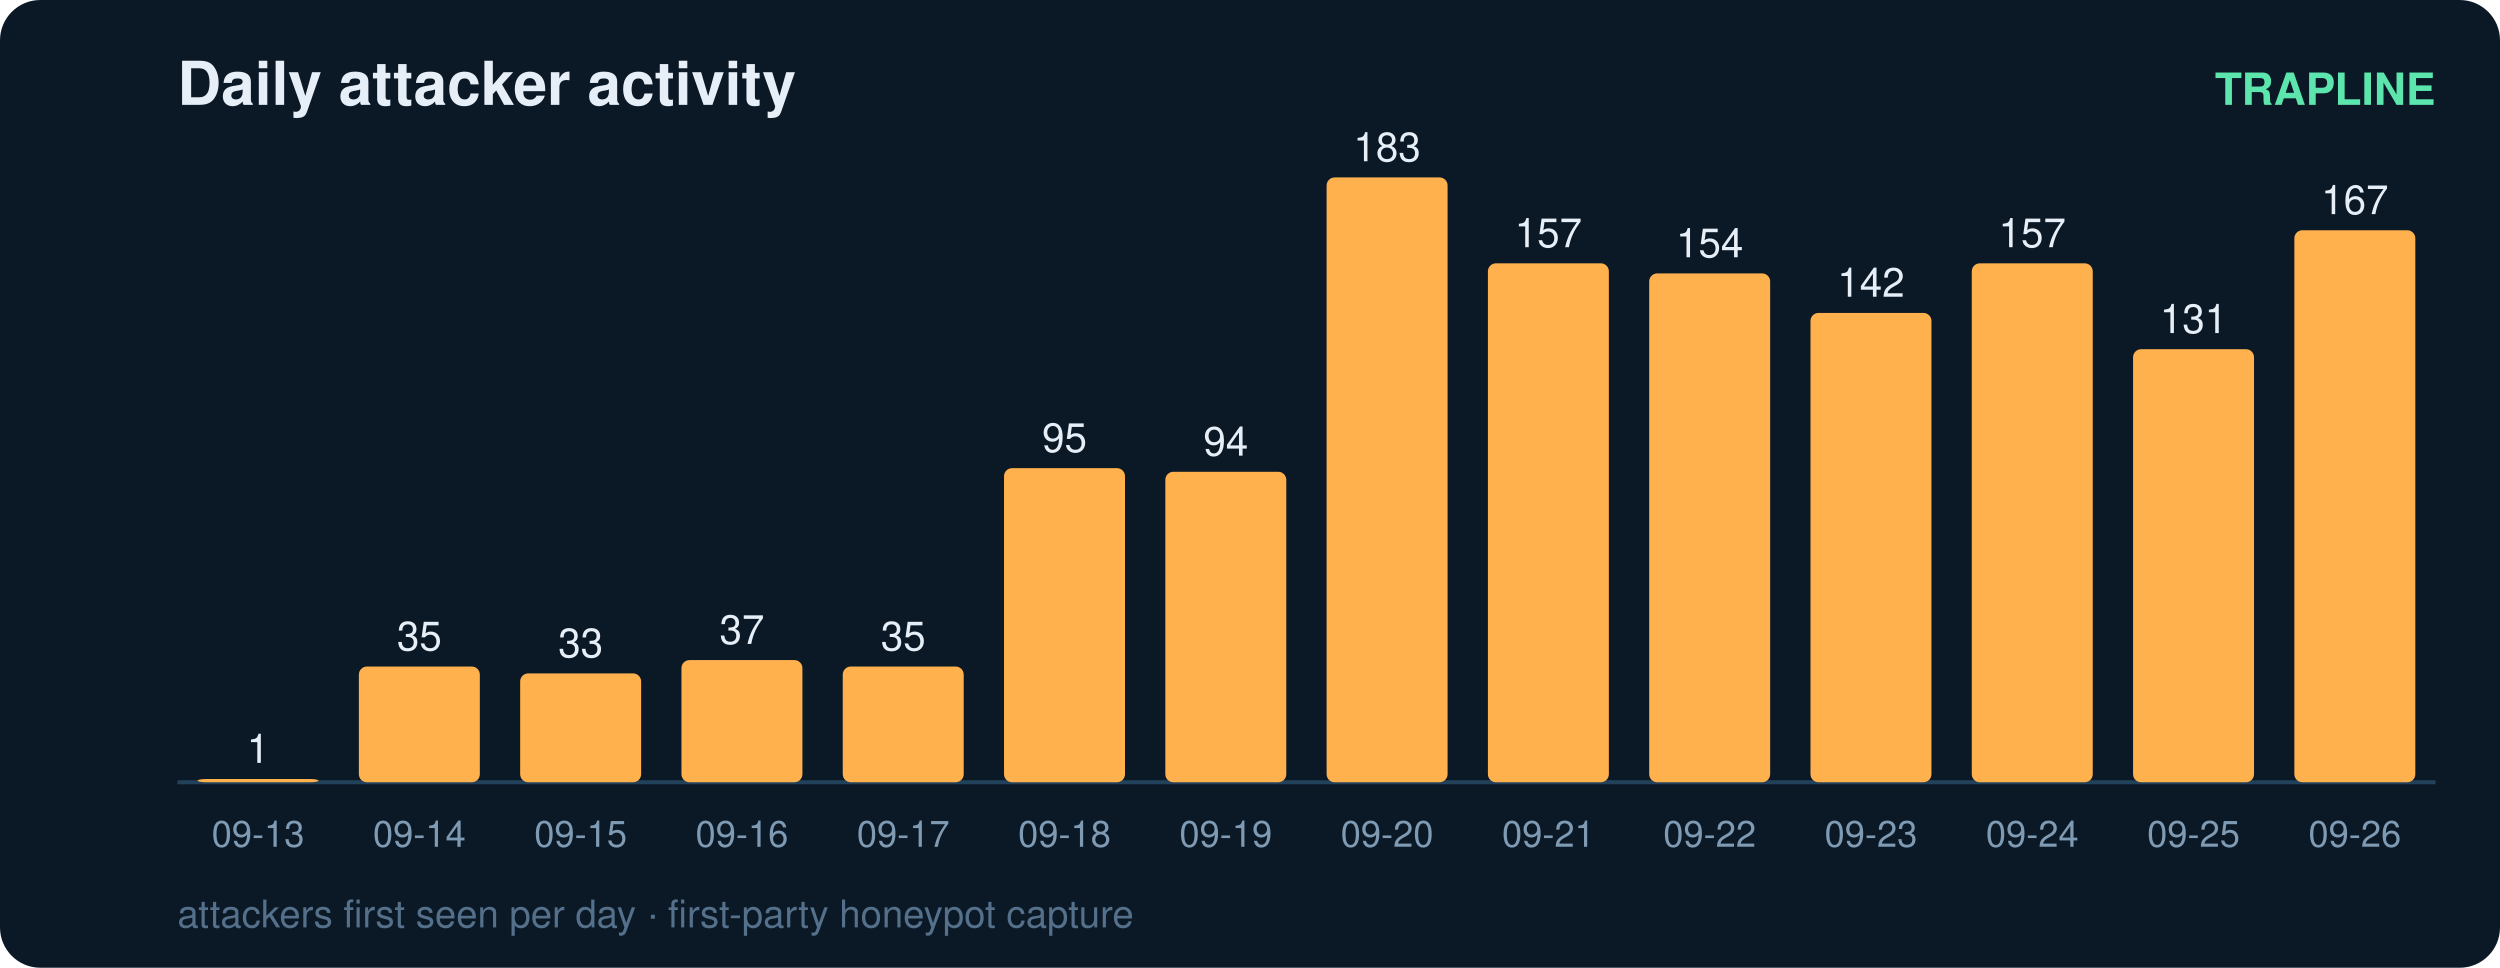
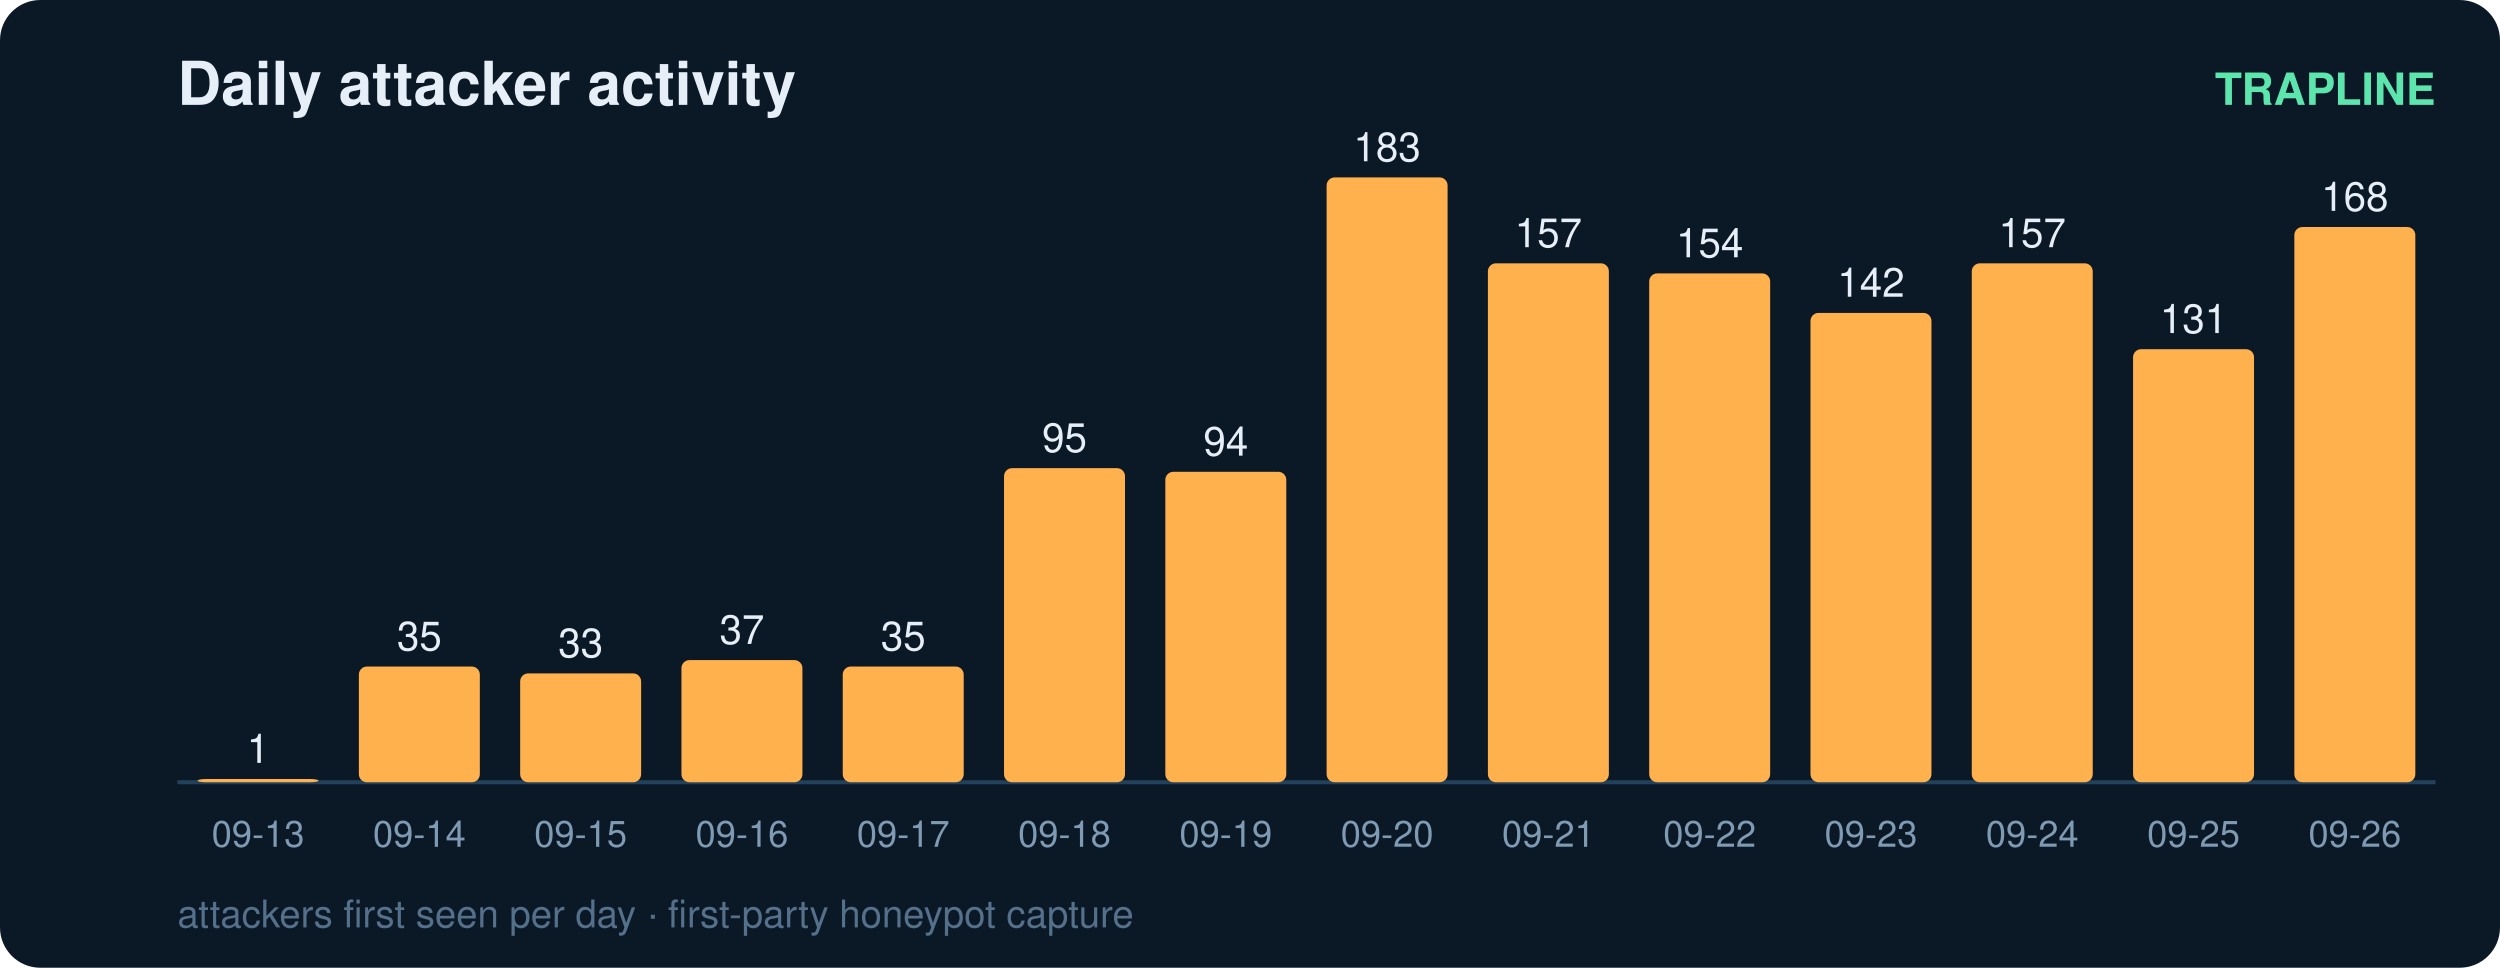
<svg xmlns="http://www.w3.org/2000/svg" width="620" height="240" viewBox="0 0 620 240" font-family="ui-sans-serif,Segoe UI,Helvetica,Arial">
  <rect width="620" height="240" rx="10" fill="#0b1826" />
  <text x="44" y="26" fill="#e6eff7" font-size="15" font-weight="700">Daily attacker activity</text>
  <text x="604" y="26" fill="#5ce6ad" font-size="11" text-anchor="end" font-weight="600">TRAPLINE</text>
  <line x1="44" y1="194" x2="604" y2="194" stroke="#22415a" stroke-width="1" />
  <rect x="49" y="193.2" width="30" height="0.8" rx="2" fill="#ffb14e" />
  <text x="64.0" y="189.2" fill="#e6eff7" font-size="10" text-anchor="middle" font-variant-numeric="tabular-nums">1</text>
  <text x="64.0" y="210.0" fill="#7f9bb3" font-size="9" text-anchor="middle">09-13</text>
  <rect x="89" y="165.3" width="30" height="28.7" rx="2" fill="#ffb14e" />
  <text x="104.0" y="161.3" fill="#e6eff7" font-size="10" text-anchor="middle" font-variant-numeric="tabular-nums">35</text>
  <text x="104.0" y="210.0" fill="#7f9bb3" font-size="9" text-anchor="middle">09-14</text>
  <rect x="129" y="167.0" width="30" height="27.0" rx="2" fill="#ffb14e" />
  <text x="144.0" y="163.0" fill="#e6eff7" font-size="10" text-anchor="middle" font-variant-numeric="tabular-nums">33</text>
  <text x="144.0" y="210.0" fill="#7f9bb3" font-size="9" text-anchor="middle">09-15</text>
  <rect x="169" y="163.7" width="30" height="30.3" rx="2" fill="#ffb14e" />
  <text x="184.0" y="159.7" fill="#e6eff7" font-size="10" text-anchor="middle" font-variant-numeric="tabular-nums">37</text>
  <text x="184.0" y="210.0" fill="#7f9bb3" font-size="9" text-anchor="middle">09-16</text>
  <rect x="209" y="165.3" width="30" height="28.7" rx="2" fill="#ffb14e" />
  <text x="224.0" y="161.3" fill="#e6eff7" font-size="10" text-anchor="middle" font-variant-numeric="tabular-nums">35</text>
  <text x="224.0" y="210.0" fill="#7f9bb3" font-size="9" text-anchor="middle">09-17</text>
  <rect x="249" y="116.1" width="30" height="77.9" rx="2" fill="#ffb14e" />
  <text x="264.0" y="112.1" fill="#e6eff7" font-size="10" text-anchor="middle" font-variant-numeric="tabular-nums">95</text>
  <text x="264.0" y="210.0" fill="#7f9bb3" font-size="9" text-anchor="middle">09-18</text>
  <rect x="289" y="117.0" width="30" height="77.0" rx="2" fill="#ffb14e" />
  <text x="304.0" y="113.0" fill="#e6eff7" font-size="10" text-anchor="middle" font-variant-numeric="tabular-nums">94</text>
  <text x="304.0" y="210.0" fill="#7f9bb3" font-size="9" text-anchor="middle">09-19</text>
  <rect x="329" y="44.0" width="30" height="150.0" rx="2" fill="#ffb14e" />
  <text x="344.0" y="40.0" fill="#e6eff7" font-size="10" text-anchor="middle" font-variant-numeric="tabular-nums">183</text>
  <text x="344.0" y="210.0" fill="#7f9bb3" font-size="9" text-anchor="middle">09-20</text>
  <rect x="369" y="65.3" width="30" height="128.7" rx="2" fill="#ffb14e" />
  <text x="384.0" y="61.3" fill="#e6eff7" font-size="10" text-anchor="middle" font-variant-numeric="tabular-nums">157</text>
  <text x="384.0" y="210.0" fill="#7f9bb3" font-size="9" text-anchor="middle">09-21</text>
  <rect x="409" y="67.8" width="30" height="126.2" rx="2" fill="#ffb14e" />
  <text x="424.0" y="63.8" fill="#e6eff7" font-size="10" text-anchor="middle" font-variant-numeric="tabular-nums">154</text>
  <text x="424.0" y="210.0" fill="#7f9bb3" font-size="9" text-anchor="middle">09-22</text>
  <rect x="449" y="77.6" width="30" height="116.4" rx="2" fill="#ffb14e" />
  <text x="464.0" y="73.6" fill="#e6eff7" font-size="10" text-anchor="middle" font-variant-numeric="tabular-nums">142</text>
  <text x="464.0" y="210.0" fill="#7f9bb3" font-size="9" text-anchor="middle">09-23</text>
  <rect x="489" y="65.3" width="30" height="128.7" rx="2" fill="#ffb14e" />
  <text x="504.0" y="61.3" fill="#e6eff7" font-size="10" text-anchor="middle" font-variant-numeric="tabular-nums">157</text>
  <text x="504.0" y="210.0" fill="#7f9bb3" font-size="9" text-anchor="middle">09-24</text>
  <rect x="529" y="86.6" width="30" height="107.4" rx="2" fill="#ffb14e" />
  <text x="544.0" y="82.6" fill="#e6eff7" font-size="10" text-anchor="middle" font-variant-numeric="tabular-nums">131</text>
  <text x="544.0" y="210.0" fill="#7f9bb3" font-size="9" text-anchor="middle">09-25</text>
-   <rect x="569" y="57.1" width="30" height="136.9" rx="2" fill="#ffb14e" />
-   <text x="584.0" y="53.1" fill="#e6eff7" font-size="10" text-anchor="middle" font-variant-numeric="tabular-nums">167</text>
+   <rect x="569" y="56.3" width="30" height="137.7" rx="2" fill="#ffb14e" />
+   <text x="584.0" y="52.3" fill="#e6eff7" font-size="10" text-anchor="middle" font-variant-numeric="tabular-nums">168</text>
  <text x="584.0" y="210.0" fill="#7f9bb3" font-size="9" text-anchor="middle">09-26</text>
  <text x="44" y="230" fill="#54708a" font-size="9.5">attackers first seen per day · first-party honeypot capture</text>
</svg>
